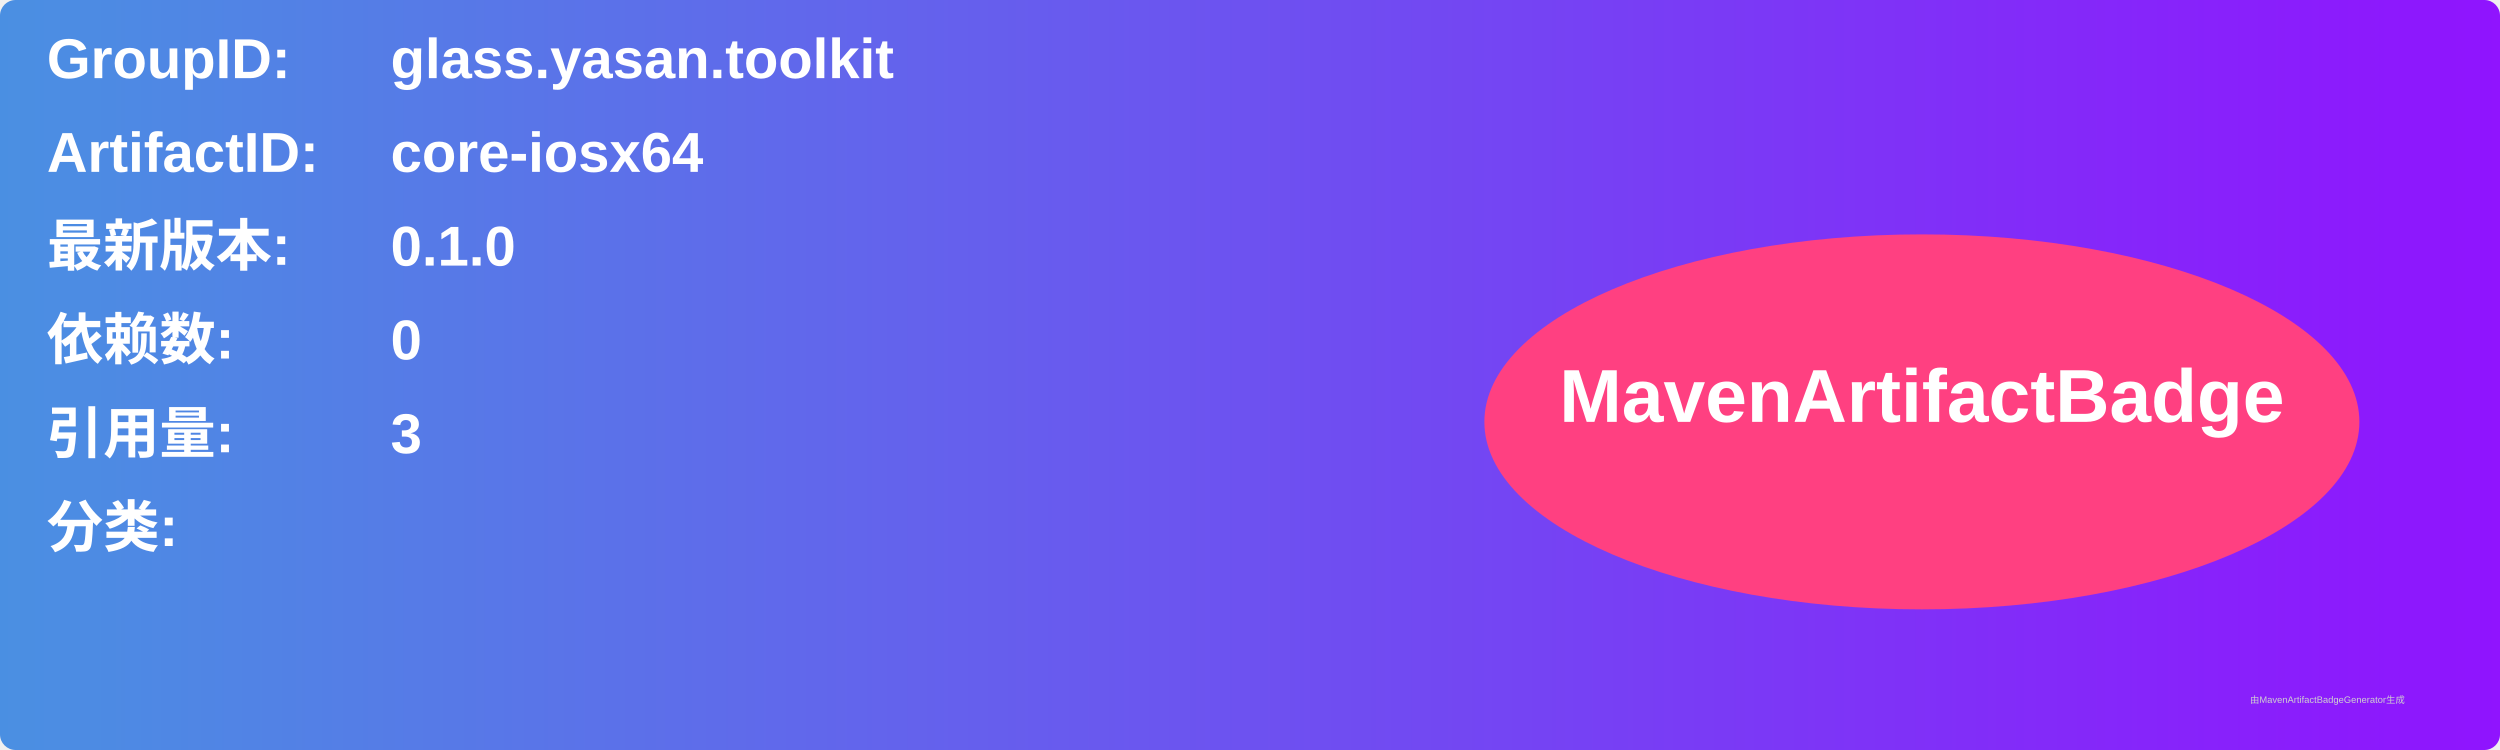
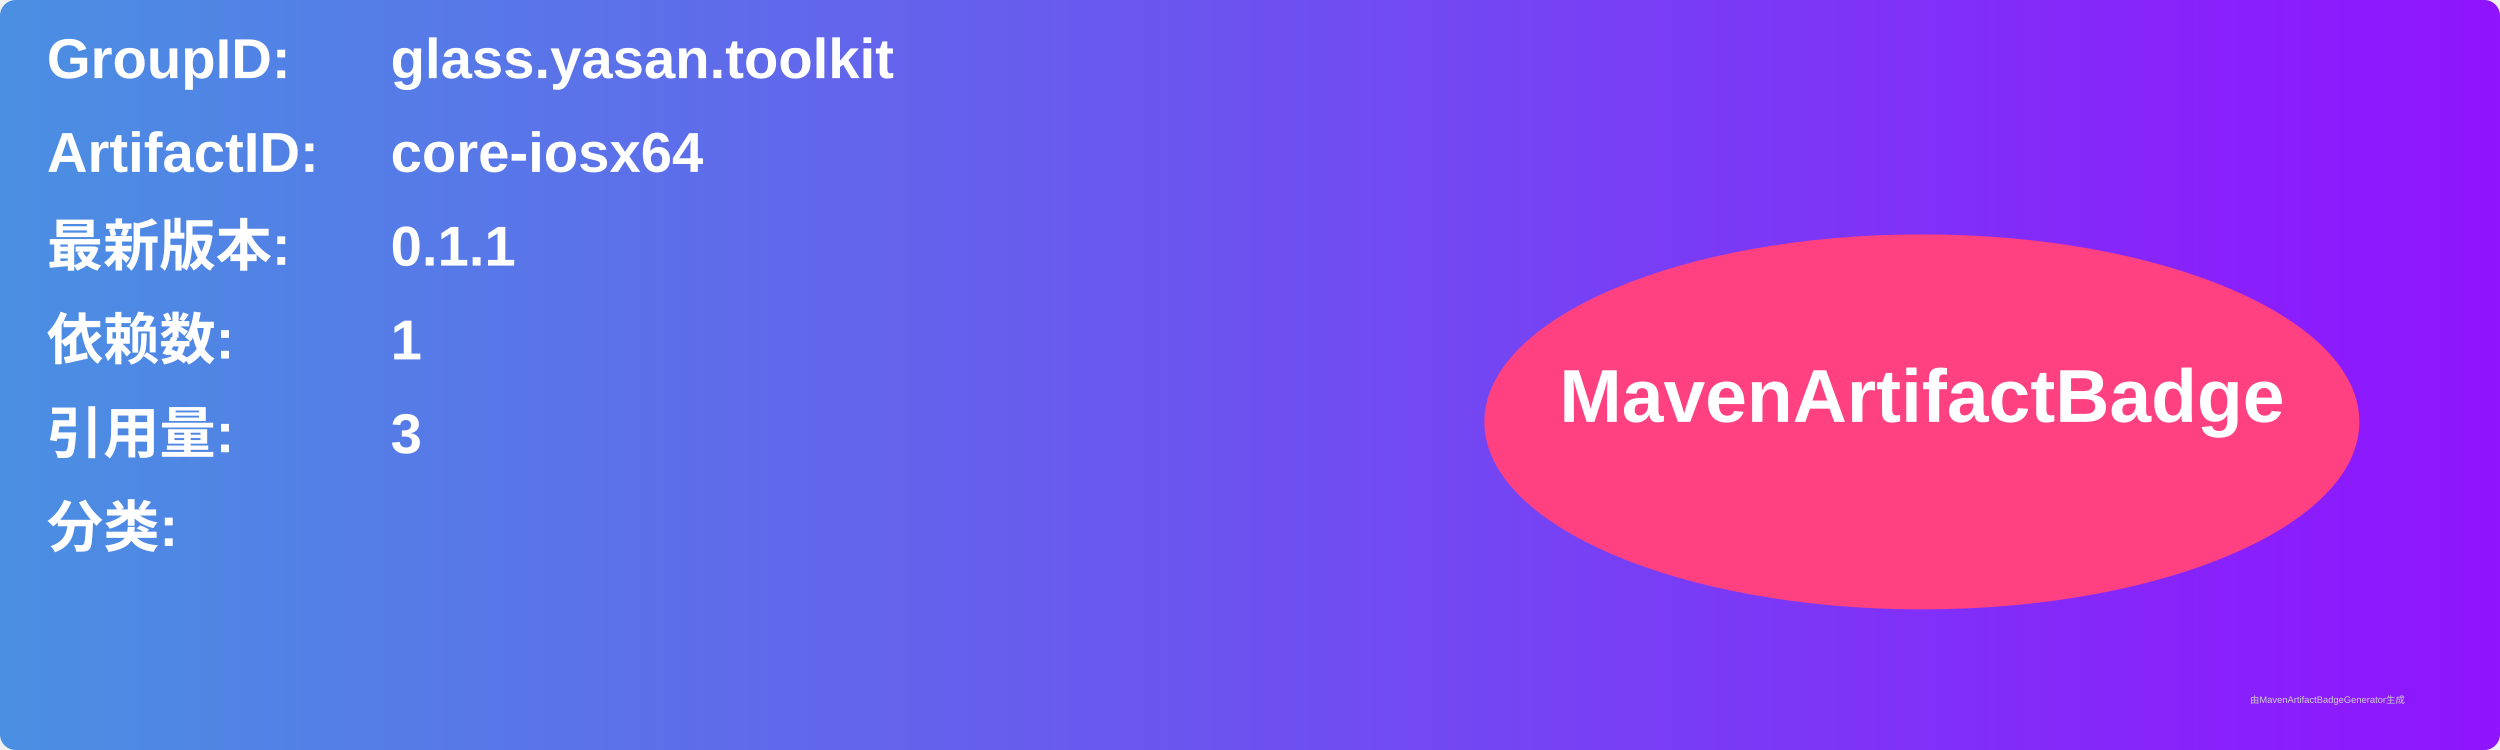
<svg xmlns="http://www.w3.org/2000/svg" width="800" height="240" viewBox="0 0 800 240">
  <linearGradient id="grad" x1="0%" y1="0%" x2="100%" y2="0%">
    <stop offset="0%" stop-color="#4a90e2" />
    <stop offset="100%" stop-color="#9013fe" />
  </linearGradient>
  <rect width="100%" height="100%" rx="5" ry="5" fill="url(#grad)" />
  <g transform="translate(15, 15)">
    <text x="0" y="10" font-family="Arial" font-size="18" fill="white" font-weight="bold" width="260">GroupID:</text>
    <text x="110" y="10" font-family="Arial" font-size="18" fill="white" font-weight="bold" width="460">glass.yasan.toolkit</text>
    <text x="0" y="40" font-family="Arial" font-size="18" fill="white" font-weight="bold" width="260">ArtifactID:</text>
    <text x="110" y="40" font-family="Arial" font-size="18" fill="white" font-weight="bold" width="460">core-iosx64</text>
    <text x="0" y="70" font-family="Arial" font-size="18" fill="white" font-weight="bold">最新版本:</text>
    <text x="110" y="70" font-family="Arial" font-size="18" fill="white" font-weight="bold">
-       <tspan font-weight="bold">0.1.0</tspan>
+       <tspan font-weight="bold">0.1.1</tspan>
    </text>
    <text x="0" y="100" font-family="Arial" font-size="18" fill="white" font-weight="bold">依赖数: </text>
    <text x="110" y="100" font-family="Arial" font-size="18" fill="white">
-       <tspan font-weight="bold">0</tspan>
+       <tspan font-weight="bold">1</tspan>
    </text>
    <text x="0" y="130" font-family="Arial" font-size="18" fill="white" font-weight="bold">引用量: </text>
    <text x="110" y="130" font-family="Arial" font-size="18" fill="white">
      <tspan font-weight="bold">3</tspan>
    </text>
    <text x="0" y="160" font-family="Arial" font-size="18" fill="white" font-weight="bold">分类:</text>
    <text x="10" y="190" font-family="Arial" font-size="10" fill="white">
      <tspan font-weight="bold" />
    </text>
    <ellipse cx="600" cy="120" rx="140" ry="60" fill="#ff4081" />
    <text x="600" y="120" text-anchor="middle" font-family="Arial" font-size="24" fill="white" font-weight="bold">MavenArtifactBadge</text>
  </g>
  <text x="720" y="225" font-family="Arial" font-size="3" fill="#d0d0d0">由MavenArtifactBadgeGenerator生成</text>
</svg>
